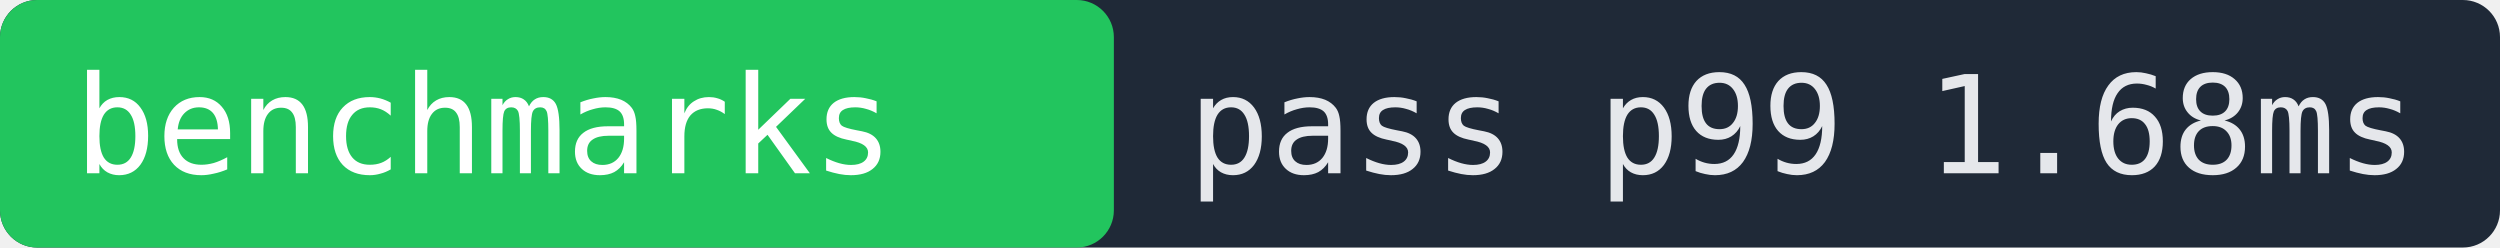
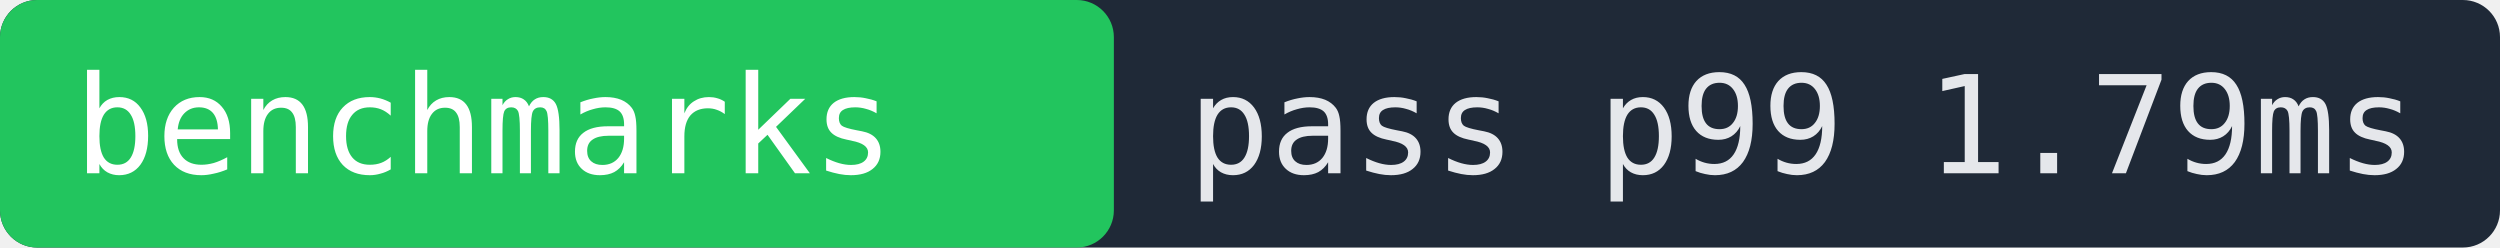
- <svg xmlns="http://www.w3.org/2000/svg" width="202" height="20" role="img" aria-label="benchmarks pass p99 1.68ms">
+ <svg xmlns="http://www.w3.org/2000/svg" width="202" height="20" role="img" aria-label="benchmarks pass p99 1.79ms">
  <rect width="202" height="20" fill="#1f2937" rx="3" />
  <rect x="0" width="90" height="20" fill="#22c55e" rx="3" />
  <text x="6" y="14" fill="#ffffff" font-family="monospace" font-size="11">benchmarks</text>
-   <text x="96" y="14" fill="#e5e7eb" font-family="monospace" font-size="11">pass p99 1.68ms</text>
+   <text x="96" y="14" fill="#e5e7eb" font-family="monospace" font-size="11">pass p99 1.79ms</text>
</svg>
